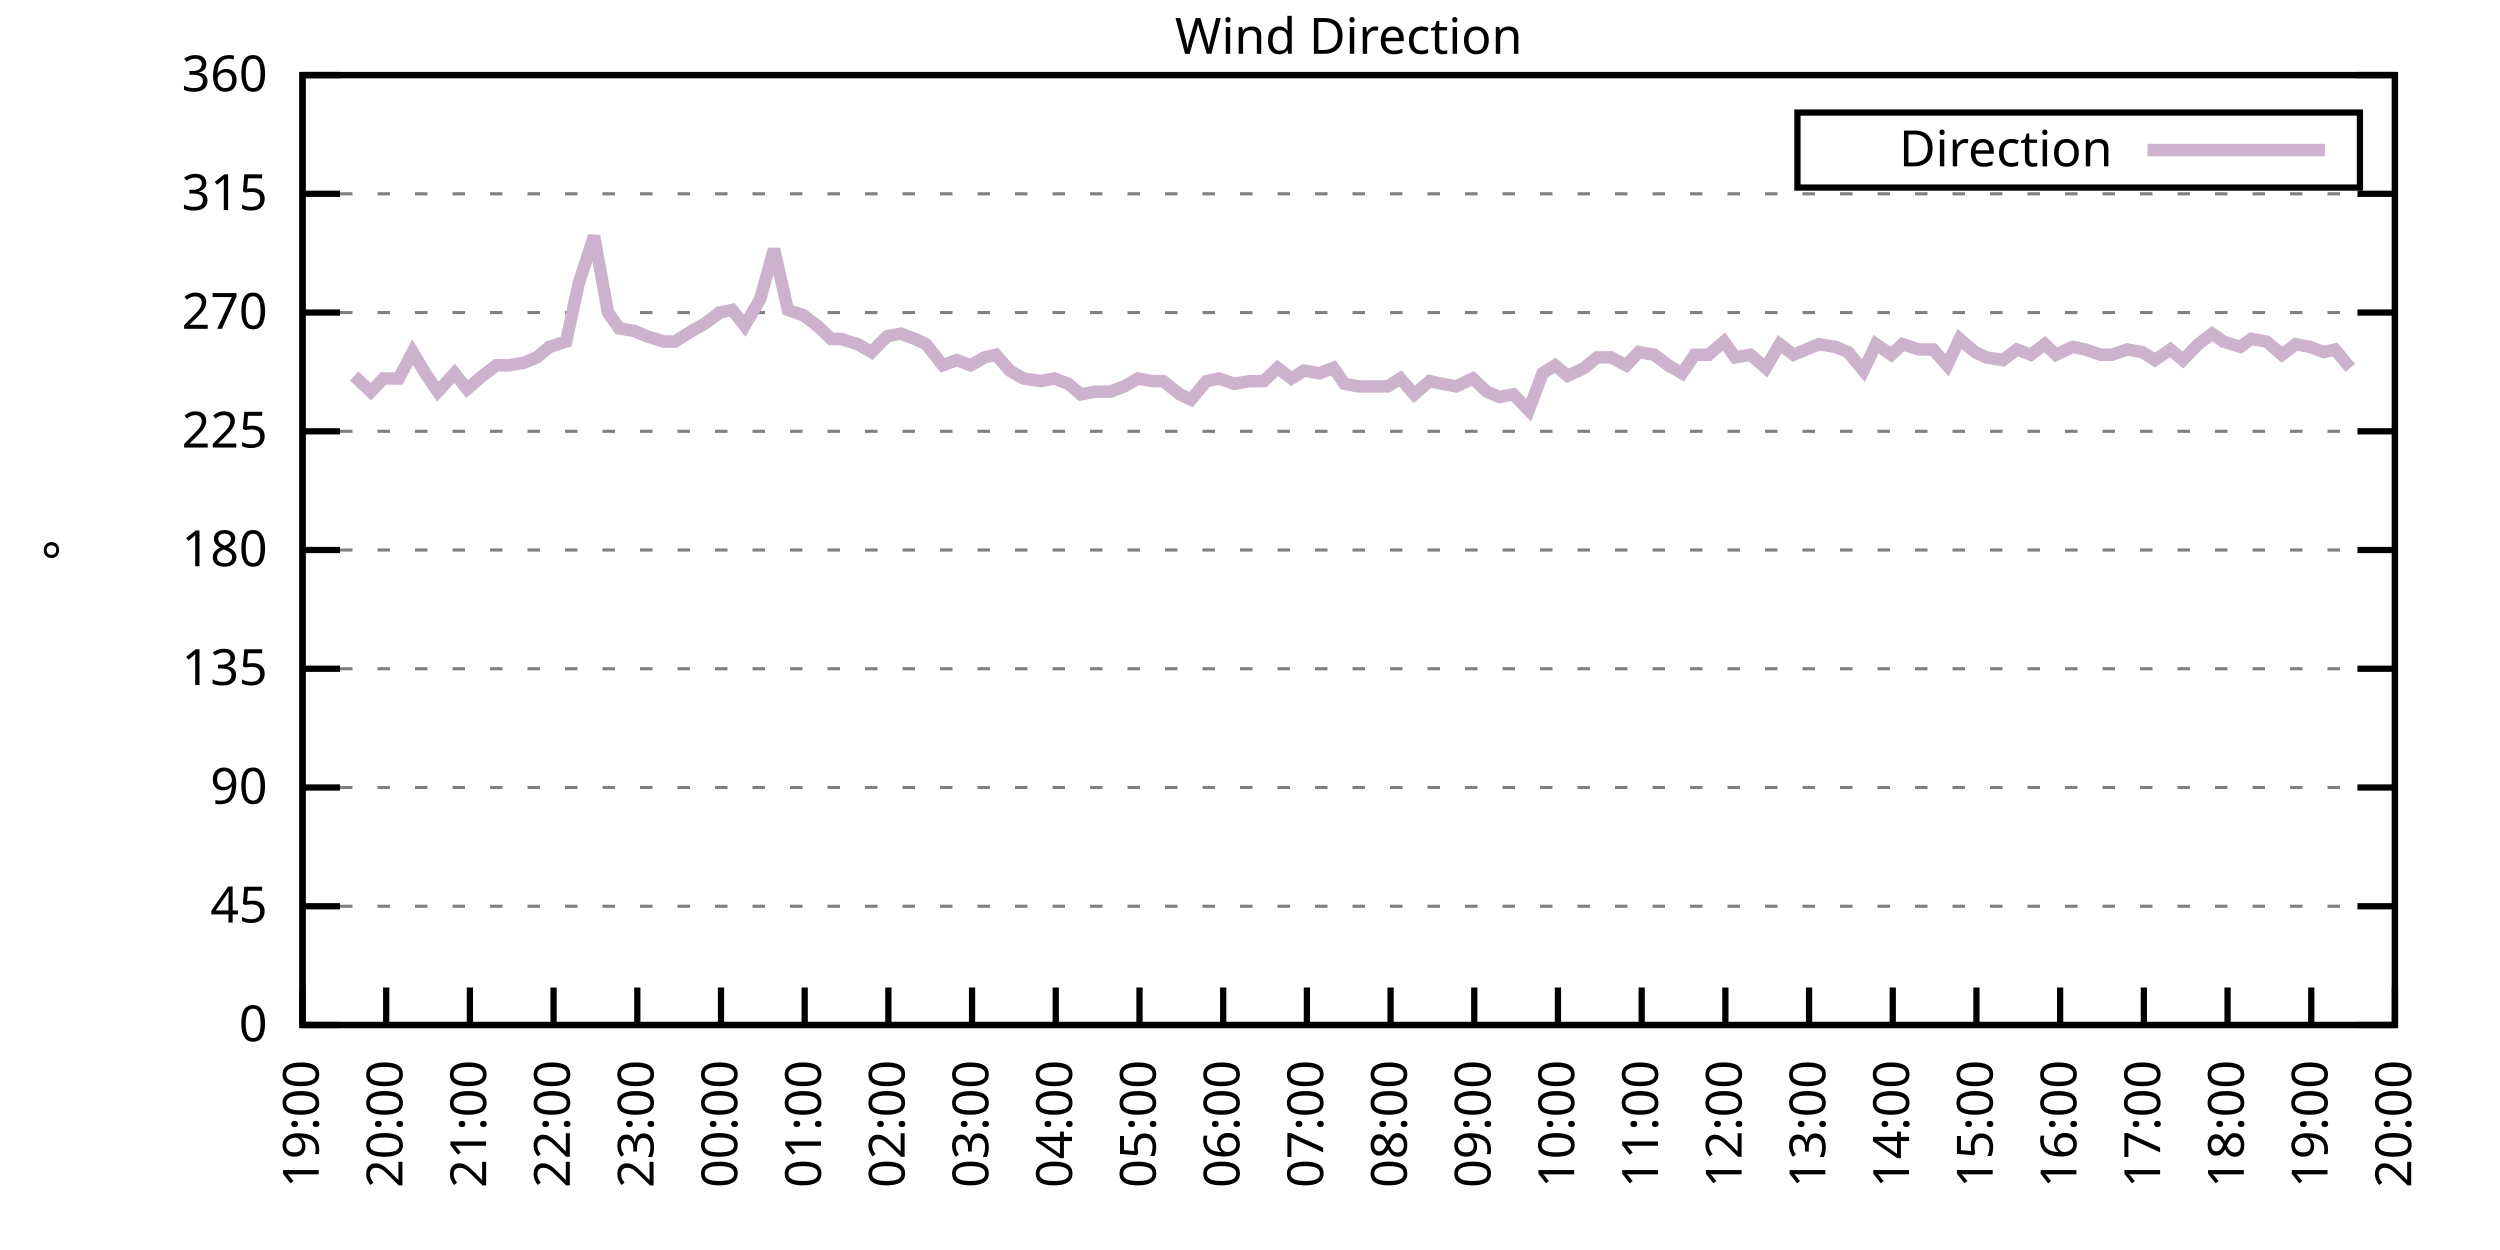
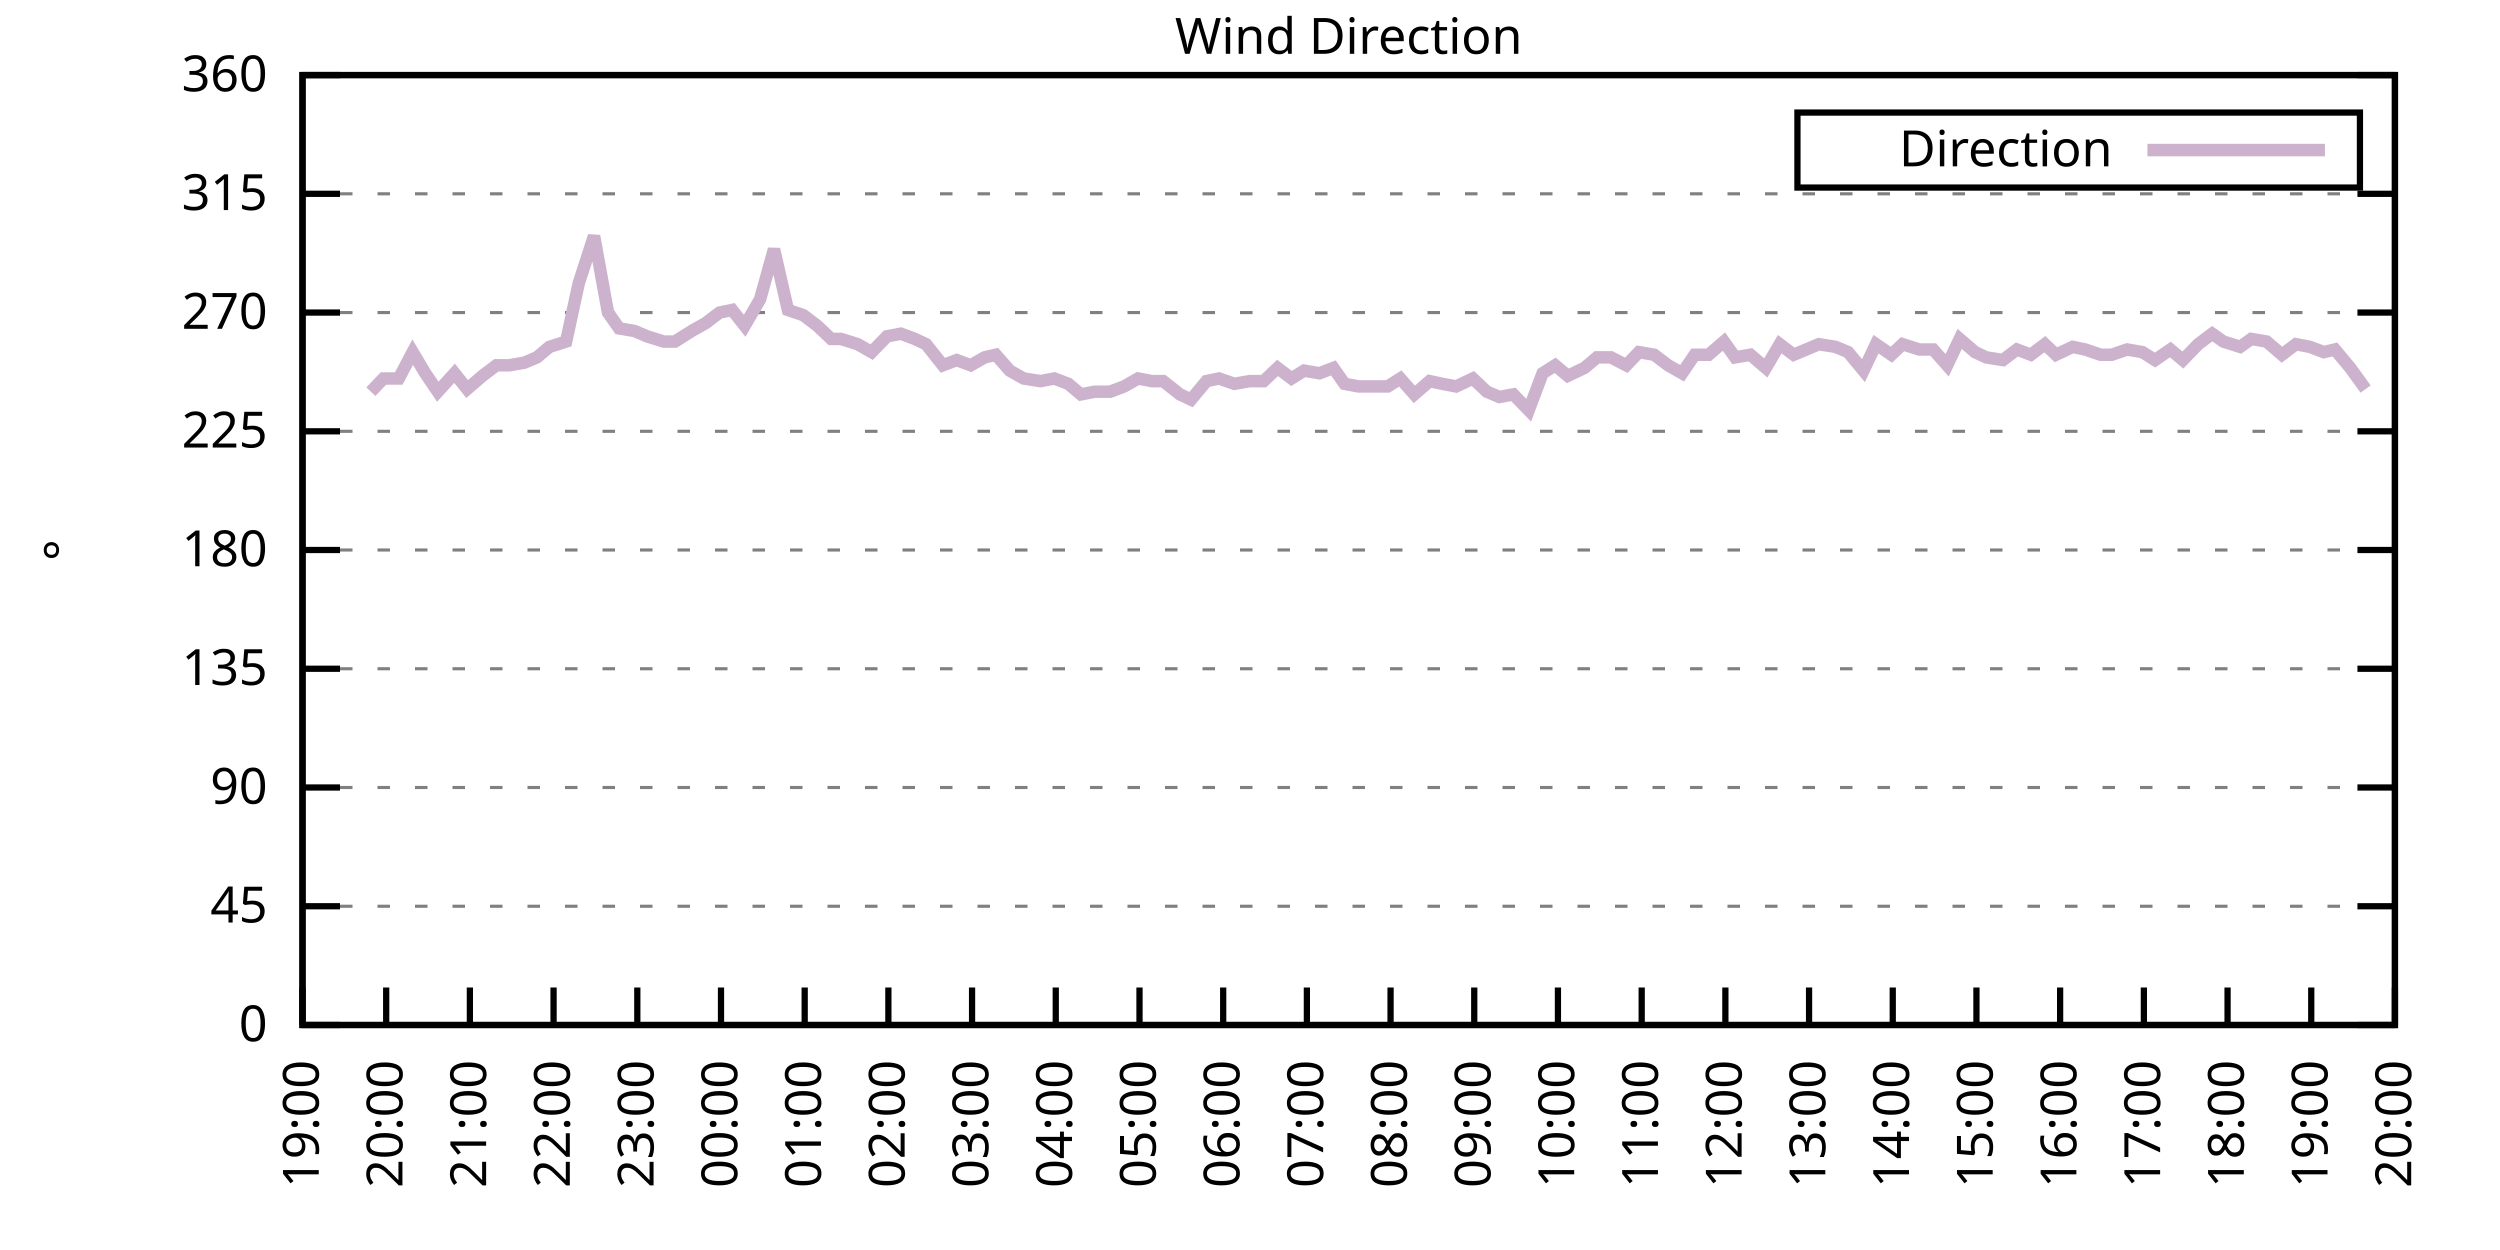
<svg xmlns="http://www.w3.org/2000/svg" xmlns:xlink="http://www.w3.org/1999/xlink" width="400" height="200" viewBox="0 0 400 200">
  <g id="gnuplot_canvas">
    <rect x="0" y="0" width="400" height="200" fill="none" />
    <defs>
      <circle id="gpDot" r="0.5" stroke-width="0.5" stroke="currentColor" />
      <path id="gpPt0" stroke-width="0.333" stroke="currentColor" d="M-1,0 h2 M0,-1 v2" />
      <path id="gpPt1" stroke-width="0.333" stroke="currentColor" d="M-1,-1 L1,1 M1,-1 L-1,1" />
      <path id="gpPt2" stroke-width="0.333" stroke="currentColor" d="M-1,0 L1,0 M0,-1 L0,1 M-1,-1 L1,1 M-1,1 L1,-1" />
      <rect id="gpPt3" stroke-width="0.333" stroke="currentColor" x="-1" y="-1" width="2" height="2" />
      <rect id="gpPt4" stroke-width="0.333" stroke="currentColor" fill="currentColor" x="-1" y="-1" width="2" height="2" />
      <circle id="gpPt5" stroke-width="0.333" stroke="currentColor" cx="0" cy="0" r="1" />
      <use xlink:href="#gpPt5" id="gpPt6" fill="currentColor" stroke="none" />
      <path id="gpPt7" stroke-width="0.333" stroke="currentColor" d="M0,-1.33 L-1.33,0.67 L1.33,0.67 z" />
      <use xlink:href="#gpPt7" id="gpPt8" fill="currentColor" stroke="none" />
      <use xlink:href="#gpPt7" id="gpPt9" stroke="currentColor" transform="rotate(180)" />
      <use xlink:href="#gpPt9" id="gpPt10" fill="currentColor" stroke="none" />
      <use xlink:href="#gpPt3" id="gpPt11" stroke="currentColor" transform="rotate(45)" />
      <use xlink:href="#gpPt11" id="gpPt12" fill="currentColor" stroke="none" />
      <path id="gpPt13" stroke-width="0.333" stroke="currentColor" d="M0,1.330 L1.265,0.411 L0.782,-1.067 L-0.782,-1.076 L-1.265,0.411 z" />
      <use xlink:href="#gpPt13" id="gpPt14" fill="currentColor" stroke="none" />
      <filter id="textbox" filterUnits="objectBoundingBox" x="0" y="0" height="1" width="1">
        <feFlood flood-color="white" flood-opacity="1" result="bgnd" />
        <feComposite in="SourceGraphic" in2="bgnd" operator="atop" />
      </filter>
      <filter id="greybox" filterUnits="objectBoundingBox" x="0" y="0" height="1" width="1">
        <feFlood flood-color="lightgrey" flood-opacity="1" result="grey" />
        <feComposite in="SourceGraphic" in2="grey" operator="atop" />
      </filter>
    </defs>
    <g fill="none" color="white" stroke="currentColor" stroke-width="1.00" stroke-linecap="butt" stroke-linejoin="miter">
</g>
    <g fill="none" color="black" stroke="currentColor" stroke-width="1.00" stroke-linecap="butt" stroke-linejoin="miter">
      <g stroke="none" shape-rendering="crispEdges">
        <polygon fill="rgb(255, 255, 255)" points="48.40,164.00 383.18,164.00 383.18,12.02 48.40,12.02 " />
      </g>
    </g>
    <g fill="none" color="black" stroke="currentColor" stroke-width="1.00" stroke-linecap="butt" stroke-linejoin="miter">
</g>
    <g fill="none" color="black" stroke="black" stroke-width="0.50" stroke-linecap="butt" stroke-linejoin="miter">
</g>
    <g fill="none" color="gray" stroke="currentColor" stroke-width="0.50" stroke-linecap="butt" stroke-linejoin="miter">
      <path stroke="gray" stroke-dasharray="2,4" class="gridline" d="M48.40,164.00 L383.19,164.00  " />
    </g>
    <g fill="none" color="gray" stroke="gray" stroke-width="1.00" stroke-linecap="butt" stroke-linejoin="miter">
</g>
    <g fill="none" color="black" stroke="currentColor" stroke-width="1.00" stroke-linecap="butt" stroke-linejoin="miter">
      <path stroke="black" d="M48.40,164.00 L54.40,164.00 M383.19,164.00 L377.19,164.00  " />
      <g transform="translate(42.80,166.60)" stroke="none" fill="black" font-family="Sans" font-size="8.00" text-anchor="end">
        <text>
          <tspan font-family="Sans"> 0</tspan>
        </text>
      </g>
    </g>
    <g fill="none" color="black" stroke="currentColor" stroke-width="1.00" stroke-linecap="butt" stroke-linejoin="miter">
</g>
    <g fill="none" color="black" stroke="black" stroke-width="0.50" stroke-linecap="butt" stroke-linejoin="miter">
</g>
    <g fill="none" color="gray" stroke="currentColor" stroke-width="0.50" stroke-linecap="butt" stroke-linejoin="miter">
      <path stroke="gray" stroke-dasharray="2,4" class="gridline" d="M48.40,145.00 L383.19,145.00  " />
    </g>
    <g fill="none" color="gray" stroke="gray" stroke-width="1.00" stroke-linecap="butt" stroke-linejoin="miter">
</g>
    <g fill="none" color="black" stroke="currentColor" stroke-width="1.00" stroke-linecap="butt" stroke-linejoin="miter">
      <path stroke="black" d="M48.40,145.00 L54.40,145.00 M383.19,145.00 L377.19,145.00  " />
      <g transform="translate(42.80,147.60)" stroke="none" fill="black" font-family="Sans" font-size="8.00" text-anchor="end">
        <text>
          <tspan font-family="Sans"> 45</tspan>
        </text>
      </g>
    </g>
    <g fill="none" color="black" stroke="currentColor" stroke-width="1.00" stroke-linecap="butt" stroke-linejoin="miter">
</g>
    <g fill="none" color="black" stroke="black" stroke-width="0.50" stroke-linecap="butt" stroke-linejoin="miter">
</g>
    <g fill="none" color="gray" stroke="currentColor" stroke-width="0.50" stroke-linecap="butt" stroke-linejoin="miter">
      <path stroke="gray" stroke-dasharray="2,4" class="gridline" d="M48.40,126.00 L383.19,126.00  " />
    </g>
    <g fill="none" color="gray" stroke="gray" stroke-width="1.00" stroke-linecap="butt" stroke-linejoin="miter">
</g>
    <g fill="none" color="black" stroke="currentColor" stroke-width="1.00" stroke-linecap="butt" stroke-linejoin="miter">
      <path stroke="black" d="M48.40,126.00 L54.40,126.00 M383.19,126.00 L377.19,126.00  " />
      <g transform="translate(42.80,128.60)" stroke="none" fill="black" font-family="Sans" font-size="8.00" text-anchor="end">
        <text>
          <tspan font-family="Sans"> 90</tspan>
        </text>
      </g>
    </g>
    <g fill="none" color="black" stroke="currentColor" stroke-width="1.00" stroke-linecap="butt" stroke-linejoin="miter">
</g>
    <g fill="none" color="black" stroke="black" stroke-width="0.50" stroke-linecap="butt" stroke-linejoin="miter">
</g>
    <g fill="none" color="gray" stroke="currentColor" stroke-width="0.50" stroke-linecap="butt" stroke-linejoin="miter">
      <path stroke="gray" stroke-dasharray="2,4" class="gridline" d="M48.40,107.00 L383.19,107.00  " />
    </g>
    <g fill="none" color="gray" stroke="gray" stroke-width="1.00" stroke-linecap="butt" stroke-linejoin="miter">
</g>
    <g fill="none" color="black" stroke="currentColor" stroke-width="1.00" stroke-linecap="butt" stroke-linejoin="miter">
      <path stroke="black" d="M48.40,107.00 L54.40,107.00 M383.19,107.00 L377.19,107.00  " />
      <g transform="translate(42.80,109.60)" stroke="none" fill="black" font-family="Sans" font-size="8.00" text-anchor="end">
        <text>
          <tspan font-family="Sans"> 135</tspan>
        </text>
      </g>
    </g>
    <g fill="none" color="black" stroke="currentColor" stroke-width="1.00" stroke-linecap="butt" stroke-linejoin="miter">
</g>
    <g fill="none" color="black" stroke="black" stroke-width="0.50" stroke-linecap="butt" stroke-linejoin="miter">
</g>
    <g fill="none" color="gray" stroke="currentColor" stroke-width="0.50" stroke-linecap="butt" stroke-linejoin="miter">
      <path stroke="gray" stroke-dasharray="2,4" class="gridline" d="M48.40,88.00 L383.19,88.00  " />
    </g>
    <g fill="none" color="gray" stroke="gray" stroke-width="1.00" stroke-linecap="butt" stroke-linejoin="miter">
</g>
    <g fill="none" color="black" stroke="currentColor" stroke-width="1.00" stroke-linecap="butt" stroke-linejoin="miter">
      <path stroke="black" d="M48.40,88.00 L54.40,88.00 M383.19,88.00 L377.19,88.00  " />
      <g transform="translate(42.80,90.60)" stroke="none" fill="black" font-family="Sans" font-size="8.00" text-anchor="end">
        <text>
          <tspan font-family="Sans"> 180</tspan>
        </text>
      </g>
    </g>
    <g fill="none" color="black" stroke="currentColor" stroke-width="1.00" stroke-linecap="butt" stroke-linejoin="miter">
</g>
    <g fill="none" color="black" stroke="black" stroke-width="0.50" stroke-linecap="butt" stroke-linejoin="miter">
</g>
    <g fill="none" color="gray" stroke="currentColor" stroke-width="0.50" stroke-linecap="butt" stroke-linejoin="miter">
      <path stroke="gray" stroke-dasharray="2,4" class="gridline" d="M48.40,69.01 L383.19,69.01  " />
    </g>
    <g fill="none" color="gray" stroke="gray" stroke-width="1.00" stroke-linecap="butt" stroke-linejoin="miter">
</g>
    <g fill="none" color="black" stroke="currentColor" stroke-width="1.00" stroke-linecap="butt" stroke-linejoin="miter">
      <path stroke="black" d="M48.40,69.01 L54.40,69.01 M383.19,69.01 L377.19,69.01  " />
      <g transform="translate(42.80,71.61)" stroke="none" fill="black" font-family="Sans" font-size="8.00" text-anchor="end">
        <text>
          <tspan font-family="Sans"> 225</tspan>
        </text>
      </g>
    </g>
    <g fill="none" color="black" stroke="currentColor" stroke-width="1.00" stroke-linecap="butt" stroke-linejoin="miter">
</g>
    <g fill="none" color="black" stroke="black" stroke-width="0.50" stroke-linecap="butt" stroke-linejoin="miter">
</g>
    <g fill="none" color="gray" stroke="currentColor" stroke-width="0.50" stroke-linecap="butt" stroke-linejoin="miter">
      <path stroke="gray" stroke-dasharray="2,4" class="gridline" d="M48.40,50.01 L383.19,50.01  " />
    </g>
    <g fill="none" color="gray" stroke="gray" stroke-width="1.00" stroke-linecap="butt" stroke-linejoin="miter">
</g>
    <g fill="none" color="black" stroke="currentColor" stroke-width="1.00" stroke-linecap="butt" stroke-linejoin="miter">
      <path stroke="black" d="M48.40,50.01 L54.40,50.01 M383.19,50.01 L377.19,50.01  " />
      <g transform="translate(42.80,52.61)" stroke="none" fill="black" font-family="Sans" font-size="8.00" text-anchor="end">
        <text>
          <tspan font-family="Sans"> 270</tspan>
        </text>
      </g>
    </g>
    <g fill="none" color="black" stroke="currentColor" stroke-width="1.00" stroke-linecap="butt" stroke-linejoin="miter">
</g>
    <g fill="none" color="black" stroke="black" stroke-width="0.50" stroke-linecap="butt" stroke-linejoin="miter">
</g>
    <g fill="none" color="gray" stroke="currentColor" stroke-width="0.50" stroke-linecap="butt" stroke-linejoin="miter">
      <path stroke="gray" stroke-dasharray="2,4" class="gridline" d="M48.40,31.01 L383.19,31.01  " />
    </g>
    <g fill="none" color="gray" stroke="gray" stroke-width="1.00" stroke-linecap="butt" stroke-linejoin="miter">
</g>
    <g fill="none" color="black" stroke="currentColor" stroke-width="1.00" stroke-linecap="butt" stroke-linejoin="miter">
      <path stroke="black" d="M48.40,31.01 L54.40,31.01 M383.19,31.01 L377.19,31.01  " />
      <g transform="translate(42.80,33.61)" stroke="none" fill="black" font-family="Sans" font-size="8.00" text-anchor="end">
        <text>
          <tspan font-family="Sans"> 315</tspan>
        </text>
      </g>
    </g>
    <g fill="none" color="black" stroke="currentColor" stroke-width="1.00" stroke-linecap="butt" stroke-linejoin="miter">
</g>
    <g fill="none" color="black" stroke="black" stroke-width="0.50" stroke-linecap="butt" stroke-linejoin="miter">
</g>
    <g fill="none" color="gray" stroke="currentColor" stroke-width="0.50" stroke-linecap="butt" stroke-linejoin="miter">
      <path stroke="gray" stroke-dasharray="2,4" class="gridline" d="M48.40,12.01 L383.19,12.01  " />
    </g>
    <g fill="none" color="gray" stroke="gray" stroke-width="1.00" stroke-linecap="butt" stroke-linejoin="miter">
</g>
    <g fill="none" color="black" stroke="currentColor" stroke-width="1.00" stroke-linecap="butt" stroke-linejoin="miter">
      <path stroke="black" d="M48.40,12.01 L54.40,12.01 M383.19,12.01 L377.19,12.01  " />
      <g transform="translate(42.80,14.61)" stroke="none" fill="black" font-family="Sans" font-size="8.00" text-anchor="end">
        <text>
          <tspan font-family="Sans"> 360</tspan>
        </text>
      </g>
    </g>
    <g fill="none" color="black" stroke="currentColor" stroke-width="1.00" stroke-linecap="butt" stroke-linejoin="miter">
      <path stroke="black" d="M48.40,164.00 L48.40,158.00  " />
      <g transform="translate(51.00,169.60) rotate(270.00)" stroke="none" fill="black" font-family="Sans" font-size="8.00" text-anchor="end">
        <text>
          <tspan font-family="Sans">19:00</tspan>
        </text>
      </g>
    </g>
    <g fill="none" color="black" stroke="currentColor" stroke-width="1.00" stroke-linecap="butt" stroke-linejoin="miter">
      <path stroke="black" d="M61.79,164.00 L61.79,158.00  " />
      <g transform="translate(64.39,169.60) rotate(270.00)" stroke="none" fill="black" font-family="Sans" font-size="8.00" text-anchor="end">
        <text>
          <tspan font-family="Sans">20:00</tspan>
        </text>
      </g>
    </g>
    <g fill="none" color="black" stroke="currentColor" stroke-width="1.00" stroke-linecap="butt" stroke-linejoin="miter">
      <path stroke="black" d="M75.18,164.00 L75.18,158.00  " />
      <g transform="translate(77.78,169.60) rotate(270.00)" stroke="none" fill="black" font-family="Sans" font-size="8.00" text-anchor="end">
        <text>
          <tspan font-family="Sans">21:00</tspan>
        </text>
      </g>
    </g>
    <g fill="none" color="black" stroke="currentColor" stroke-width="1.00" stroke-linecap="butt" stroke-linejoin="miter">
      <path stroke="black" d="M88.57,164.00 L88.57,158.00  " />
      <g transform="translate(91.17,169.60) rotate(270.00)" stroke="none" fill="black" font-family="Sans" font-size="8.00" text-anchor="end">
        <text>
          <tspan font-family="Sans">22:00</tspan>
        </text>
      </g>
    </g>
    <g fill="none" color="black" stroke="currentColor" stroke-width="1.00" stroke-linecap="butt" stroke-linejoin="miter">
      <path stroke="black" d="M101.97,164.00 L101.97,158.00  " />
      <g transform="translate(104.57,169.60) rotate(270.00)" stroke="none" fill="black" font-family="Sans" font-size="8.00" text-anchor="end">
        <text>
          <tspan font-family="Sans">23:00</tspan>
        </text>
      </g>
    </g>
    <g fill="none" color="black" stroke="currentColor" stroke-width="1.00" stroke-linecap="butt" stroke-linejoin="miter">
      <path stroke="black" d="M115.36,164.00 L115.36,158.00  " />
      <g transform="translate(117.96,169.60) rotate(270.00)" stroke="none" fill="black" font-family="Sans" font-size="8.00" text-anchor="end">
        <text>
          <tspan font-family="Sans">00:00</tspan>
        </text>
      </g>
    </g>
    <g fill="none" color="black" stroke="currentColor" stroke-width="1.00" stroke-linecap="butt" stroke-linejoin="miter">
      <path stroke="black" d="M128.75,164.00 L128.75,158.00  " />
      <g transform="translate(131.35,169.60) rotate(270.00)" stroke="none" fill="black" font-family="Sans" font-size="8.00" text-anchor="end">
        <text>
          <tspan font-family="Sans">01:00</tspan>
        </text>
      </g>
    </g>
    <g fill="none" color="black" stroke="currentColor" stroke-width="1.00" stroke-linecap="butt" stroke-linejoin="miter">
      <path stroke="black" d="M142.14,164.00 L142.14,158.00  " />
      <g transform="translate(144.74,169.60) rotate(270.00)" stroke="none" fill="black" font-family="Sans" font-size="8.00" text-anchor="end">
        <text>
          <tspan font-family="Sans">02:00</tspan>
        </text>
      </g>
    </g>
    <g fill="none" color="black" stroke="currentColor" stroke-width="1.00" stroke-linecap="butt" stroke-linejoin="miter">
      <path stroke="black" d="M155.53,164.00 L155.53,158.00  " />
      <g transform="translate(158.13,169.60) rotate(270.00)" stroke="none" fill="black" font-family="Sans" font-size="8.00" text-anchor="end">
        <text>
          <tspan font-family="Sans">03:00</tspan>
        </text>
      </g>
    </g>
    <g fill="none" color="black" stroke="currentColor" stroke-width="1.00" stroke-linecap="butt" stroke-linejoin="miter">
      <path stroke="black" d="M168.92,164.00 L168.92,158.00  " />
      <g transform="translate(171.52,169.60) rotate(270.00)" stroke="none" fill="black" font-family="Sans" font-size="8.00" text-anchor="end">
        <text>
          <tspan font-family="Sans">04:00</tspan>
        </text>
      </g>
    </g>
    <g fill="none" color="black" stroke="currentColor" stroke-width="1.00" stroke-linecap="butt" stroke-linejoin="miter">
      <path stroke="black" d="M182.32,164.00 L182.32,158.00  " />
      <g transform="translate(184.92,169.60) rotate(270.00)" stroke="none" fill="black" font-family="Sans" font-size="8.00" text-anchor="end">
        <text>
          <tspan font-family="Sans">05:00</tspan>
        </text>
      </g>
    </g>
    <g fill="none" color="black" stroke="currentColor" stroke-width="1.00" stroke-linecap="butt" stroke-linejoin="miter">
      <path stroke="black" d="M195.71,164.00 L195.71,158.00  " />
      <g transform="translate(198.31,169.60) rotate(270.00)" stroke="none" fill="black" font-family="Sans" font-size="8.00" text-anchor="end">
        <text>
          <tspan font-family="Sans">06:00</tspan>
        </text>
      </g>
    </g>
    <g fill="none" color="black" stroke="currentColor" stroke-width="1.00" stroke-linecap="butt" stroke-linejoin="miter">
      <path stroke="black" d="M209.10,164.00 L209.10,158.00  " />
      <g transform="translate(211.70,169.60) rotate(270.00)" stroke="none" fill="black" font-family="Sans" font-size="8.00" text-anchor="end">
        <text>
          <tspan font-family="Sans">07:00</tspan>
        </text>
      </g>
    </g>
    <g fill="none" color="black" stroke="currentColor" stroke-width="1.00" stroke-linecap="butt" stroke-linejoin="miter">
      <path stroke="black" d="M222.49,164.00 L222.49,158.00  " />
      <g transform="translate(225.09,169.60) rotate(270.00)" stroke="none" fill="black" font-family="Sans" font-size="8.00" text-anchor="end">
        <text>
          <tspan font-family="Sans">08:00</tspan>
        </text>
      </g>
    </g>
    <g fill="none" color="black" stroke="currentColor" stroke-width="1.00" stroke-linecap="butt" stroke-linejoin="miter">
      <path stroke="black" d="M235.88,164.00 L235.88,158.00  " />
      <g transform="translate(238.48,169.60) rotate(270.00)" stroke="none" fill="black" font-family="Sans" font-size="8.00" text-anchor="end">
        <text>
          <tspan font-family="Sans">09:00</tspan>
        </text>
      </g>
    </g>
    <g fill="none" color="black" stroke="currentColor" stroke-width="1.00" stroke-linecap="butt" stroke-linejoin="miter">
      <path stroke="black" d="M249.27,164.00 L249.27,158.00  " />
      <g transform="translate(251.87,169.60) rotate(270.00)" stroke="none" fill="black" font-family="Sans" font-size="8.00" text-anchor="end">
        <text>
          <tspan font-family="Sans">10:00</tspan>
        </text>
      </g>
    </g>
    <g fill="none" color="black" stroke="currentColor" stroke-width="1.00" stroke-linecap="butt" stroke-linejoin="miter">
      <path stroke="black" d="M262.67,164.00 L262.67,158.00  " />
      <g transform="translate(265.27,169.60) rotate(270.00)" stroke="none" fill="black" font-family="Sans" font-size="8.00" text-anchor="end">
        <text>
          <tspan font-family="Sans">11:00</tspan>
        </text>
      </g>
    </g>
    <g fill="none" color="black" stroke="currentColor" stroke-width="1.00" stroke-linecap="butt" stroke-linejoin="miter">
      <path stroke="black" d="M276.06,164.00 L276.06,158.00  " />
      <g transform="translate(278.66,169.60) rotate(270.00)" stroke="none" fill="black" font-family="Sans" font-size="8.00" text-anchor="end">
        <text>
          <tspan font-family="Sans">12:00</tspan>
        </text>
      </g>
    </g>
    <g fill="none" color="black" stroke="currentColor" stroke-width="1.00" stroke-linecap="butt" stroke-linejoin="miter">
      <path stroke="black" d="M289.45,164.00 L289.45,158.00  " />
      <g transform="translate(292.05,169.60) rotate(270.00)" stroke="none" fill="black" font-family="Sans" font-size="8.00" text-anchor="end">
        <text>
          <tspan font-family="Sans">13:00</tspan>
        </text>
      </g>
    </g>
    <g fill="none" color="black" stroke="currentColor" stroke-width="1.00" stroke-linecap="butt" stroke-linejoin="miter">
      <path stroke="black" d="M302.84,164.00 L302.84,158.00  " />
      <g transform="translate(305.44,169.60) rotate(270.00)" stroke="none" fill="black" font-family="Sans" font-size="8.00" text-anchor="end">
        <text>
          <tspan font-family="Sans">14:00</tspan>
        </text>
      </g>
    </g>
    <g fill="none" color="black" stroke="currentColor" stroke-width="1.00" stroke-linecap="butt" stroke-linejoin="miter">
      <path stroke="black" d="M316.23,164.00 L316.23,158.00  " />
      <g transform="translate(318.83,169.60) rotate(270.00)" stroke="none" fill="black" font-family="Sans" font-size="8.00" text-anchor="end">
        <text>
          <tspan font-family="Sans">15:00</tspan>
        </text>
      </g>
    </g>
    <g fill="none" color="black" stroke="currentColor" stroke-width="1.00" stroke-linecap="butt" stroke-linejoin="miter">
      <path stroke="black" d="M329.62,164.00 L329.62,158.00  " />
      <g transform="translate(332.22,169.60) rotate(270.00)" stroke="none" fill="black" font-family="Sans" font-size="8.00" text-anchor="end">
        <text>
          <tspan font-family="Sans">16:00</tspan>
        </text>
      </g>
    </g>
    <g fill="none" color="black" stroke="currentColor" stroke-width="1.00" stroke-linecap="butt" stroke-linejoin="miter">
      <path stroke="black" d="M343.02,164.00 L343.02,158.00  " />
      <g transform="translate(345.62,169.60) rotate(270.00)" stroke="none" fill="black" font-family="Sans" font-size="8.00" text-anchor="end">
        <text>
          <tspan font-family="Sans">17:00</tspan>
        </text>
      </g>
    </g>
    <g fill="none" color="black" stroke="currentColor" stroke-width="1.00" stroke-linecap="butt" stroke-linejoin="miter">
      <path stroke="black" d="M356.41,164.00 L356.41,158.00  " />
      <g transform="translate(359.01,169.60) rotate(270.00)" stroke="none" fill="black" font-family="Sans" font-size="8.00" text-anchor="end">
        <text>
          <tspan font-family="Sans">18:00</tspan>
        </text>
      </g>
    </g>
    <g fill="none" color="black" stroke="currentColor" stroke-width="1.00" stroke-linecap="butt" stroke-linejoin="miter">
      <path stroke="black" d="M369.80,164.00 L369.80,158.00  " />
      <g transform="translate(372.40,169.60) rotate(270.00)" stroke="none" fill="black" font-family="Sans" font-size="8.00" text-anchor="end">
        <text>
          <tspan font-family="Sans">19:00</tspan>
        </text>
      </g>
    </g>
    <g fill="none" color="black" stroke="currentColor" stroke-width="1.00" stroke-linecap="butt" stroke-linejoin="miter">
      <path stroke="black" d="M383.19,164.00 L383.19,158.00  " />
      <g transform="translate(385.79,169.60) rotate(270.00)" stroke="none" fill="black" font-family="Sans" font-size="8.00" text-anchor="end">
        <text>
          <tspan font-family="Sans">20:00</tspan>
        </text>
      </g>
    </g>
    <g fill="none" color="black" stroke="currentColor" stroke-width="1.00" stroke-linecap="butt" stroke-linejoin="miter">
</g>
    <g fill="none" color="black" stroke="currentColor" stroke-width="1.00" stroke-linecap="butt" stroke-linejoin="miter">
      <path stroke="black" d="M48.40,12.01 L48.40,164.00 L383.19,164.00 L383.19,12.01 L48.40,12.01 Z  " />
    </g>
    <g fill="none" color="black" stroke="currentColor" stroke-width="1.00" stroke-linecap="butt" stroke-linejoin="miter">
</g>
    <g fill="none" color="black" stroke="currentColor" stroke-width="1.00" stroke-linecap="butt" stroke-linejoin="miter">
      <path stroke="black" d="M287.59,30.01 L287.59,18.01 L377.59,18.01 L377.59,30.01 L287.59,30.01 Z  " />
    </g>
    <g id="Wind_direction_plot_1">
      <g fill="none" color="white" stroke="black" stroke-width="2.00" stroke-linecap="butt" stroke-linejoin="miter">
</g>
      <g fill="none" color="black" stroke="currentColor" stroke-width="2.00" stroke-linecap="butt" stroke-linejoin="miter">
        <g transform="translate(337.99,26.61)" stroke="none" fill="black" font-family="Sans" font-size="8.00" text-anchor="end">
          <text>
            <tspan font-family="Sans">Direction</tspan>
          </text>
        </g>
      </g>
      <g fill="none" color="black" stroke="currentColor" stroke-width="2.00" stroke-linecap="butt" stroke-linejoin="miter">
-         <path stroke="rgb(204, 178, 204)" d="M343.59,24.01 L371.99,24.01 M56.66,60.14 L59.34,62.67 L61.35,60.56 L63.80,60.56 L66.03,56.34 L68.04,59.72   L70.05,62.67 L72.73,59.72 L74.74,62.25 L77.19,60.14 L79.42,58.45 L81.43,58.45 L83.89,58.03 L85.90,57.18   L87.91,55.50 L90.58,54.65 L92.59,45.36 L95.05,37.76 L97.28,50.01 L99.06,52.54 L101.52,52.96 L103.53,53.81   L106.21,54.65 L107.99,54.65 L110.67,52.96 L112.90,51.70 L115.13,50.01 L117.14,49.59 L119.15,52.12 L121.61,47.90   L123.84,39.87 L126.07,49.59 L128.53,50.43 L130.76,52.12 L132.99,54.23 L134.55,54.23 L137.23,55.07 L139.46,56.34   L141.92,53.81 L144.15,53.39 L146.38,54.23 L148.17,55.07 L150.85,58.45 L153.08,57.61 L155.31,58.45 L157.54,57.18   L159.33,56.76 L161.56,59.30 L163.79,60.56 L166.47,60.98 L168.70,60.56 L170.93,61.41 L172.94,63.10 L175.17,62.67   L177.63,62.67 L179.86,61.83 L182.09,60.56 L184.32,60.98 L186.11,60.98 L188.79,63.10 L190.57,63.94 L193.03,60.98   L195.04,60.56 L197.49,61.41 L199.95,60.98 L202.18,60.98 L204.41,58.87 L206.64,60.56 L208.65,59.30 L211.11,59.72   L213.34,58.87 L215.13,61.41 L217.36,61.83 L220.04,61.83 L222.04,61.83 L224.05,60.56 L226.29,63.10 L228.74,60.98   L230.75,61.41 L232.98,61.83 L235.66,60.56 L237.89,62.67 L239.90,63.52 L242.13,63.10 L244.59,65.63 L246.82,59.72   L248.83,58.45 L250.84,60.14 L253.51,58.87 L255.52,57.18 L257.76,57.18 L260.21,58.45 L262.22,56.34 L264.67,56.76   L266.91,58.45 L269.14,59.72 L271.15,56.76 L273.38,56.76 L275.83,54.65 L277.62,57.18 L280.07,56.76 L282.53,58.87   L284.76,55.07 L286.99,56.76 L289.00,55.92 L291.01,55.07 L293.69,55.50 L295.70,56.34 L298.15,59.30 L300.16,55.07   L302.62,56.76 L304.40,55.07 L307.08,55.92 L309.31,55.92 L311.54,58.45 L313.55,54.23 L316.01,56.34 L317.79,57.18   L320.47,57.61 L322.70,55.92 L324.94,56.76 L327.17,55.07 L328.95,56.76 L331.63,55.50 L333.64,55.92 L336.10,56.76   L337.88,56.76 L340.34,55.92 L342.79,56.34 L344.80,57.61 L347.26,55.92 L349.26,57.61 L351.72,55.07 L353.95,53.39   L355.74,54.65 L358.42,55.50 L360.20,54.23 L362.66,54.65 L365.11,56.76 L367.34,55.07 L369.58,55.50 L371.81,56.34   L373.59,55.92 L376.05,58.87  " />
+         <path stroke="rgb(204, 178, 204)" d="M343.59,24.01 L371.99,24.01 M59.34,62.67 L61.35,60.56 L63.80,60.56 L66.03,56.34 L68.04,59.72 L70.05,62.67   L72.73,59.72 L74.74,62.25 L77.19,60.14 L79.42,58.45 L81.43,58.45 L83.89,58.03 L85.90,57.18 L87.91,55.50   L90.58,54.65 L92.59,45.36 L95.05,37.76 L97.28,50.01 L99.06,52.54 L101.52,52.96 L103.53,53.81 L106.21,54.65   L107.99,54.65 L110.67,52.96 L112.90,51.70 L115.13,50.01 L117.14,49.59 L119.15,52.12 L121.61,47.90 L123.84,39.87   L126.07,49.59 L128.53,50.43 L130.76,52.12 L132.99,54.23 L134.55,54.23 L137.23,55.07 L139.46,56.34 L141.92,53.81   L144.15,53.39 L146.38,54.23 L148.17,55.07 L150.85,58.45 L153.08,57.61 L155.31,58.45 L157.54,57.18 L159.33,56.76   L161.56,59.30 L163.79,60.56 L166.47,60.98 L168.70,60.56 L170.93,61.41 L172.94,63.10 L175.17,62.67 L177.63,62.67   L179.86,61.83 L182.09,60.56 L184.32,60.98 L186.11,60.98 L188.79,63.10 L190.57,63.94 L193.03,60.98 L195.04,60.56   L197.49,61.41 L199.95,60.98 L202.18,60.98 L204.41,58.87 L206.64,60.56 L208.65,59.30 L211.11,59.72 L213.34,58.87   L215.13,61.41 L217.36,61.83 L220.04,61.83 L222.04,61.83 L224.05,60.56 L226.29,63.10 L228.74,60.98 L230.75,61.41   L232.98,61.83 L235.66,60.56 L237.89,62.67 L239.90,63.52 L242.13,63.10 L244.59,65.63 L246.82,59.72 L248.83,58.45   L250.84,60.14 L253.51,58.87 L255.52,57.18 L257.76,57.18 L260.21,58.45 L262.22,56.34 L264.67,56.76 L266.91,58.45   L269.14,59.72 L271.15,56.76 L273.38,56.76 L275.83,54.65 L277.62,57.18 L280.07,56.76 L282.53,58.87 L284.76,55.07   L286.99,56.76 L289.00,55.92 L291.01,55.07 L293.69,55.50 L295.70,56.34 L298.15,59.30 L300.16,55.07 L302.62,56.76   L304.40,55.07 L307.08,55.92 L309.31,55.92 L311.54,58.45 L313.55,54.23 L316.01,56.34 L317.79,57.18 L320.47,57.61   L322.70,55.92 L324.94,56.76 L327.17,55.07 L328.95,56.76 L331.63,55.50 L333.64,55.92 L336.10,56.76 L337.88,56.76   L340.34,55.92 L342.79,56.34 L344.80,57.61 L347.26,55.92 L349.26,57.61 L351.72,55.07 L353.95,53.39 L355.74,54.65   L358.42,55.50 L360.20,54.23 L362.66,54.65 L365.11,56.76 L367.34,55.07 L369.58,55.50 L371.81,56.34 L373.59,55.92   L376.05,58.87 L378.50,62.25  " />
      </g>
    </g>
    <g fill="none" color="black" stroke="currentColor" stroke-width="2.00" stroke-linecap="butt" stroke-linejoin="miter">
</g>
    <g fill="none" color="black" stroke="black" stroke-width="1.00" stroke-linecap="butt" stroke-linejoin="miter">
</g>
    <g fill="none" color="black" stroke="currentColor" stroke-width="1.00" stroke-linecap="butt" stroke-linejoin="miter">
      <path stroke="black" d="M48.40,12.01 L48.40,164.00 L383.19,164.00 L383.19,12.01 L48.40,12.01 Z  " />
      <g transform="translate(12.80,88.01) rotate(270.00)" stroke="none" fill="black" font-family="Sans" font-size="8.00" text-anchor="middle">
        <text>
          <tspan font-family="Sans">°</tspan>
        </text>
      </g>
    </g>
    <g fill="none" color="black" stroke="currentColor" stroke-width="1.00" stroke-linecap="butt" stroke-linejoin="miter">
</g>
    <g fill="none" color="black" stroke="currentColor" stroke-width="1.00" stroke-linecap="butt" stroke-linejoin="miter">
      <g transform="translate(215.79,8.61)" stroke="none" fill="black" font-family="Sans" font-size="8.00" text-anchor="middle">
        <text>
          <tspan font-family="Sans">Wind Direction</tspan>
        </text>
      </g>
    </g>
    <g fill="none" color="black" stroke="currentColor" stroke-width="1.00" stroke-linecap="butt" stroke-linejoin="miter">
</g>
  </g>
</svg>
